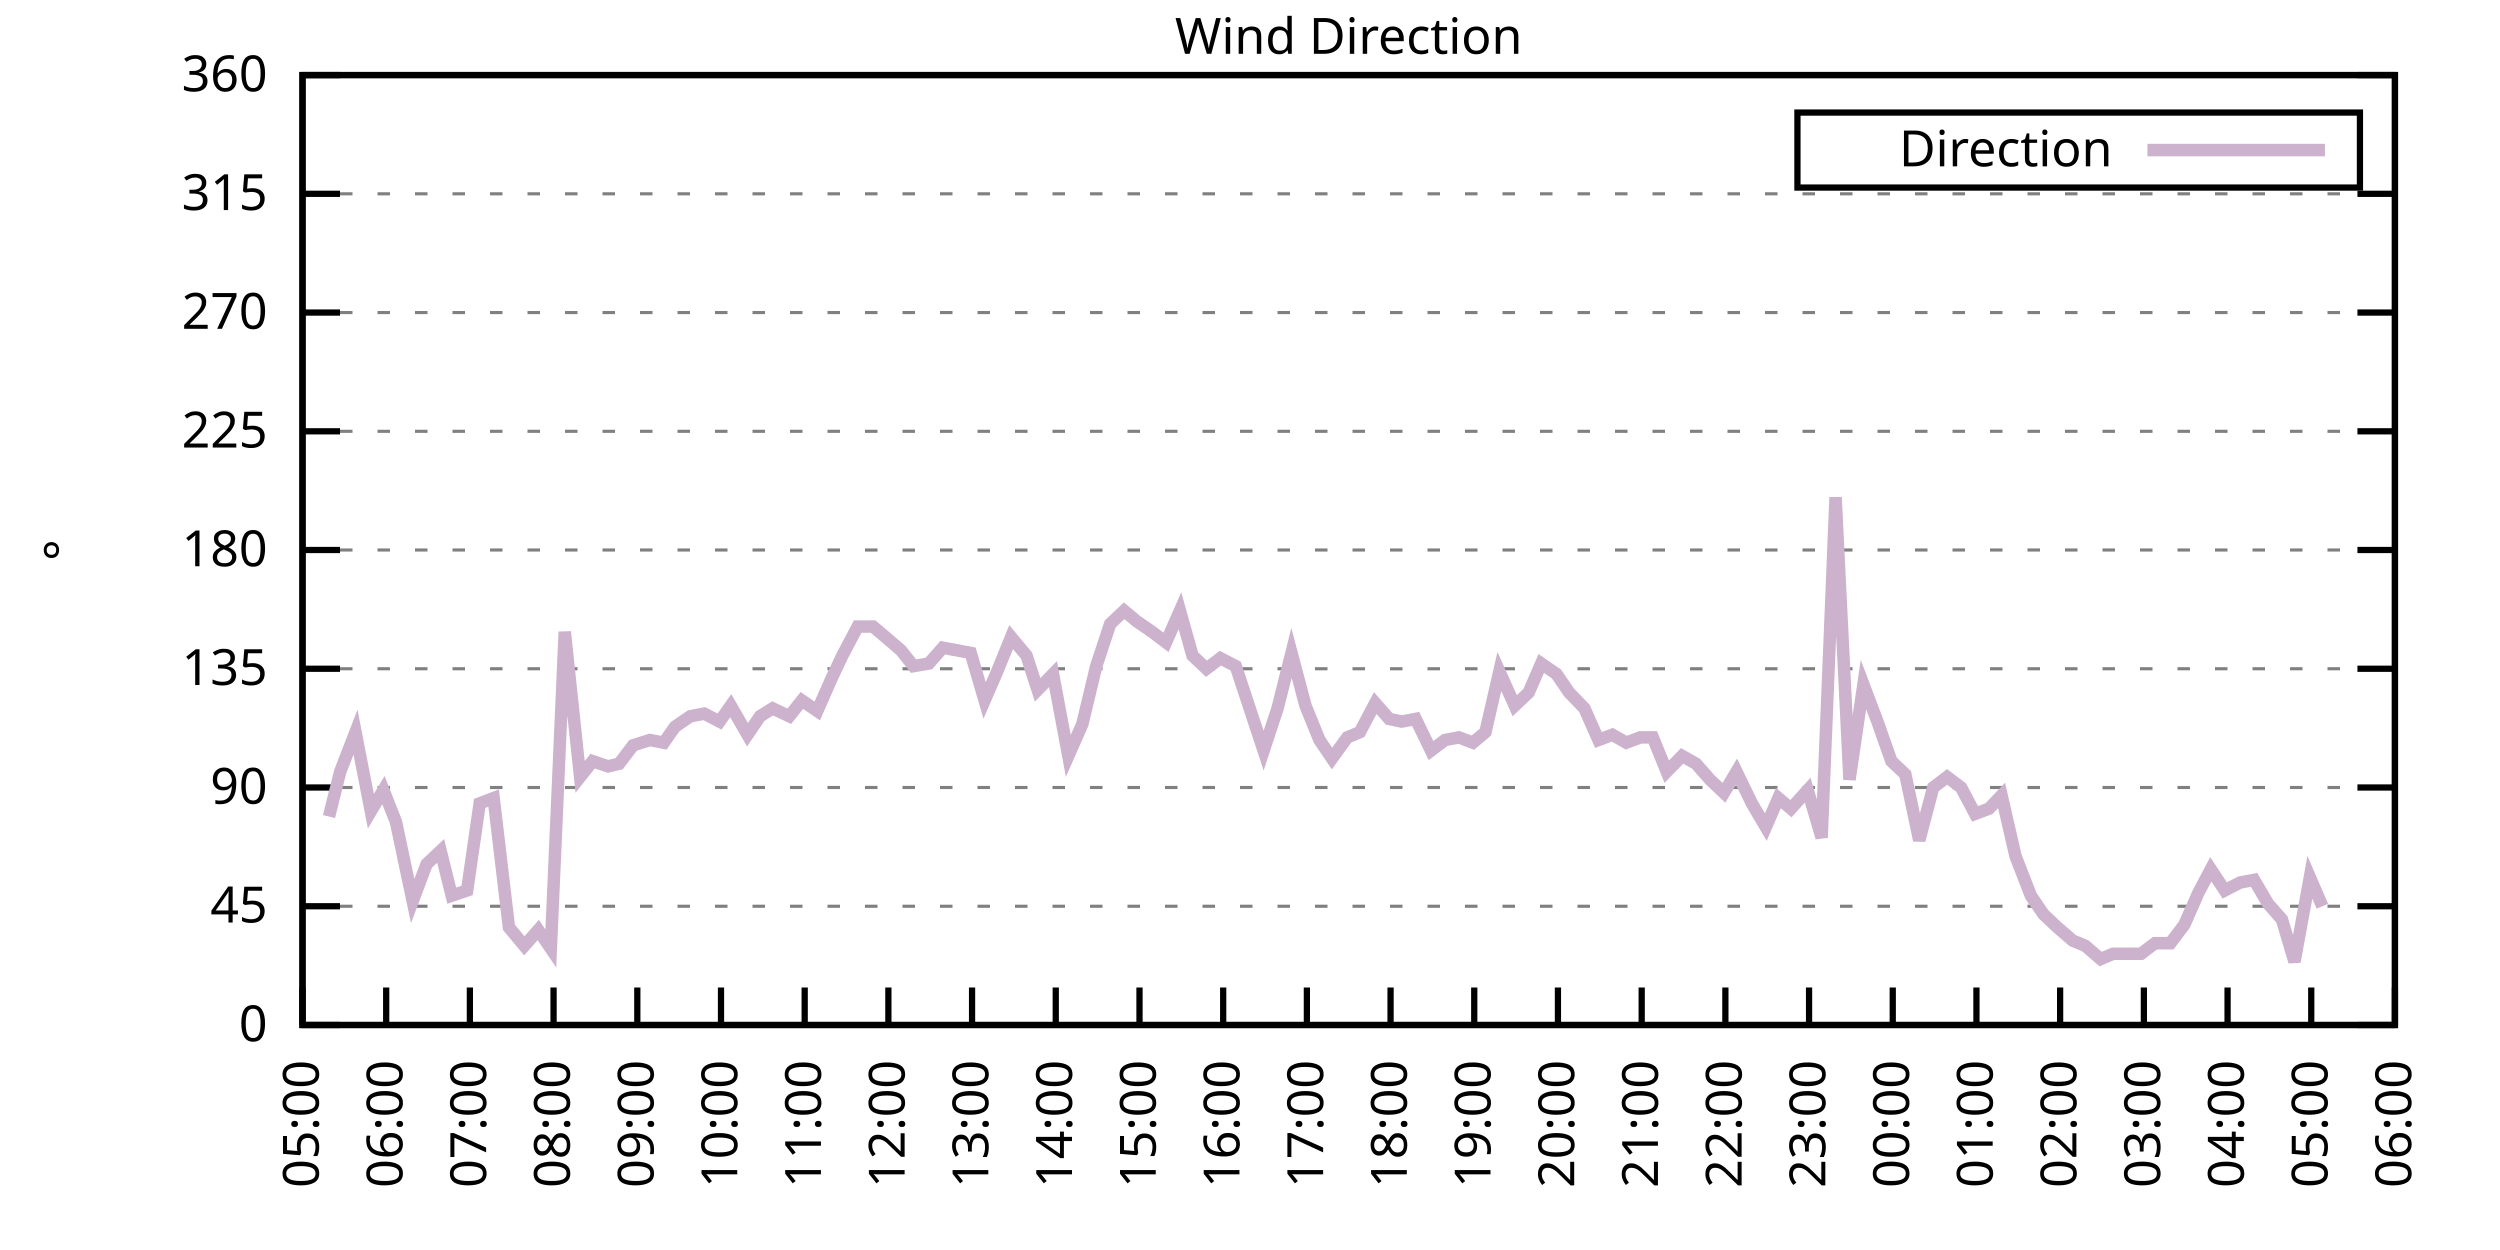
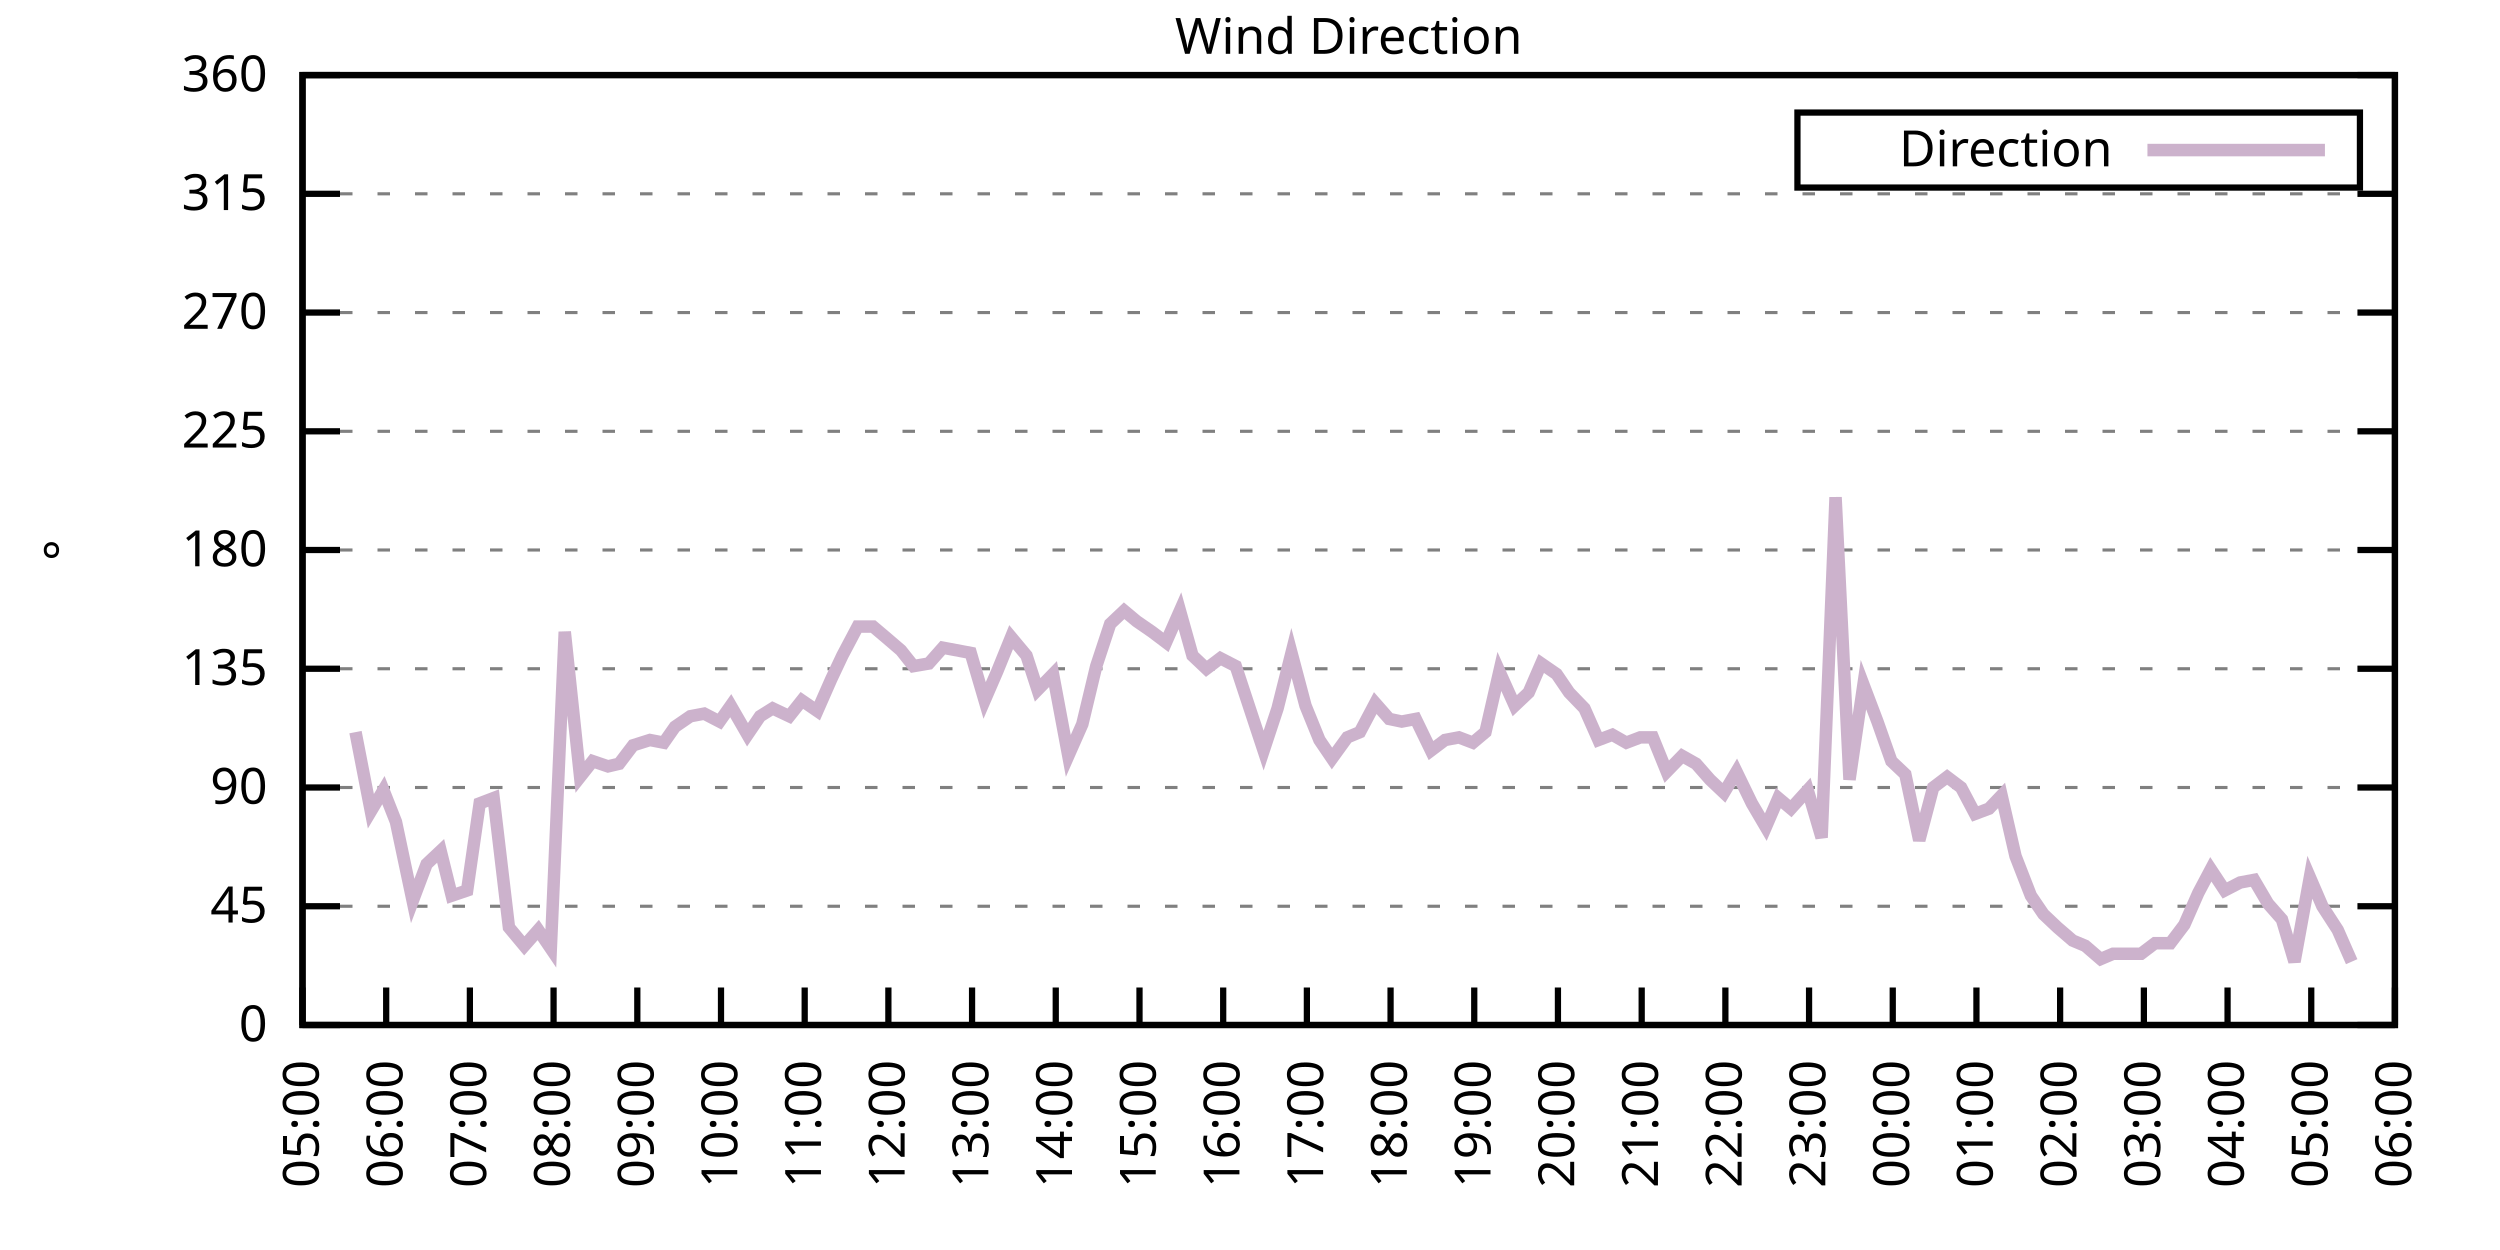
<svg xmlns="http://www.w3.org/2000/svg" xmlns:xlink="http://www.w3.org/1999/xlink" width="400" height="200" viewBox="0 0 400 200">
  <g id="gnuplot_canvas">
    <rect x="0" y="0" width="400" height="200" fill="none" />
    <defs>
      <circle id="gpDot" r="0.5" stroke-width="0.5" stroke="currentColor" />
      <path id="gpPt0" stroke-width="0.333" stroke="currentColor" d="M-1,0 h2 M0,-1 v2" />
      <path id="gpPt1" stroke-width="0.333" stroke="currentColor" d="M-1,-1 L1,1 M1,-1 L-1,1" />
      <path id="gpPt2" stroke-width="0.333" stroke="currentColor" d="M-1,0 L1,0 M0,-1 L0,1 M-1,-1 L1,1 M-1,1 L1,-1" />
      <rect id="gpPt3" stroke-width="0.333" stroke="currentColor" x="-1" y="-1" width="2" height="2" />
      <rect id="gpPt4" stroke-width="0.333" stroke="currentColor" fill="currentColor" x="-1" y="-1" width="2" height="2" />
      <circle id="gpPt5" stroke-width="0.333" stroke="currentColor" cx="0" cy="0" r="1" />
      <use xlink:href="#gpPt5" id="gpPt6" fill="currentColor" stroke="none" />
      <path id="gpPt7" stroke-width="0.333" stroke="currentColor" d="M0,-1.33 L-1.33,0.67 L1.33,0.67 z" />
      <use xlink:href="#gpPt7" id="gpPt8" fill="currentColor" stroke="none" />
      <use xlink:href="#gpPt7" id="gpPt9" stroke="currentColor" transform="rotate(180)" />
      <use xlink:href="#gpPt9" id="gpPt10" fill="currentColor" stroke="none" />
      <use xlink:href="#gpPt3" id="gpPt11" stroke="currentColor" transform="rotate(45)" />
      <use xlink:href="#gpPt11" id="gpPt12" fill="currentColor" stroke="none" />
      <path id="gpPt13" stroke-width="0.333" stroke="currentColor" d="M0,1.330 L1.265,0.411 L0.782,-1.067 L-0.782,-1.076 L-1.265,0.411 z" />
      <use xlink:href="#gpPt13" id="gpPt14" fill="currentColor" stroke="none" />
      <filter id="textbox" filterUnits="objectBoundingBox" x="0" y="0" height="1" width="1">
        <feFlood flood-color="white" flood-opacity="1" result="bgnd" />
        <feComposite in="SourceGraphic" in2="bgnd" operator="atop" />
      </filter>
      <filter id="greybox" filterUnits="objectBoundingBox" x="0" y="0" height="1" width="1">
        <feFlood flood-color="lightgrey" flood-opacity="1" result="grey" />
        <feComposite in="SourceGraphic" in2="grey" operator="atop" />
      </filter>
    </defs>
    <g fill="none" color="white" stroke="currentColor" stroke-width="1.00" stroke-linecap="butt" stroke-linejoin="miter">
</g>
    <g fill="none" color="black" stroke="currentColor" stroke-width="1.00" stroke-linecap="butt" stroke-linejoin="miter">
      <g stroke="none" shape-rendering="crispEdges">
        <polygon fill="rgb(255, 255, 255)" points="48.40,164.00 383.18,164.00 383.18,12.02 48.40,12.02 " />
      </g>
    </g>
    <g fill="none" color="black" stroke="currentColor" stroke-width="1.00" stroke-linecap="butt" stroke-linejoin="miter">
</g>
    <g fill="none" color="black" stroke="black" stroke-width="0.50" stroke-linecap="butt" stroke-linejoin="miter">
</g>
    <g fill="none" color="gray" stroke="currentColor" stroke-width="0.50" stroke-linecap="butt" stroke-linejoin="miter">
      <path stroke="gray" stroke-dasharray="2,4" class="gridline" d="M48.40,164.00 L383.19,164.00  " />
    </g>
    <g fill="none" color="gray" stroke="gray" stroke-width="1.00" stroke-linecap="butt" stroke-linejoin="miter">
</g>
    <g fill="none" color="black" stroke="currentColor" stroke-width="1.00" stroke-linecap="butt" stroke-linejoin="miter">
      <path stroke="black" d="M48.40,164.00 L54.40,164.00 M383.19,164.00 L377.19,164.00  " />
      <g transform="translate(42.80,166.60)" stroke="none" fill="black" font-family="Sans" font-size="8.00" text-anchor="end">
        <text>
          <tspan font-family="Sans"> 0</tspan>
        </text>
      </g>
    </g>
    <g fill="none" color="black" stroke="currentColor" stroke-width="1.00" stroke-linecap="butt" stroke-linejoin="miter">
</g>
    <g fill="none" color="black" stroke="black" stroke-width="0.50" stroke-linecap="butt" stroke-linejoin="miter">
</g>
    <g fill="none" color="gray" stroke="currentColor" stroke-width="0.50" stroke-linecap="butt" stroke-linejoin="miter">
      <path stroke="gray" stroke-dasharray="2,4" class="gridline" d="M48.40,145.00 L383.19,145.00  " />
    </g>
    <g fill="none" color="gray" stroke="gray" stroke-width="1.00" stroke-linecap="butt" stroke-linejoin="miter">
</g>
    <g fill="none" color="black" stroke="currentColor" stroke-width="1.00" stroke-linecap="butt" stroke-linejoin="miter">
      <path stroke="black" d="M48.40,145.00 L54.40,145.00 M383.19,145.00 L377.19,145.00  " />
      <g transform="translate(42.80,147.60)" stroke="none" fill="black" font-family="Sans" font-size="8.00" text-anchor="end">
        <text>
          <tspan font-family="Sans"> 45</tspan>
        </text>
      </g>
    </g>
    <g fill="none" color="black" stroke="currentColor" stroke-width="1.00" stroke-linecap="butt" stroke-linejoin="miter">
</g>
    <g fill="none" color="black" stroke="black" stroke-width="0.50" stroke-linecap="butt" stroke-linejoin="miter">
</g>
    <g fill="none" color="gray" stroke="currentColor" stroke-width="0.50" stroke-linecap="butt" stroke-linejoin="miter">
      <path stroke="gray" stroke-dasharray="2,4" class="gridline" d="M48.40,126.00 L383.19,126.00  " />
    </g>
    <g fill="none" color="gray" stroke="gray" stroke-width="1.00" stroke-linecap="butt" stroke-linejoin="miter">
</g>
    <g fill="none" color="black" stroke="currentColor" stroke-width="1.00" stroke-linecap="butt" stroke-linejoin="miter">
      <path stroke="black" d="M48.40,126.00 L54.40,126.00 M383.19,126.00 L377.19,126.00  " />
      <g transform="translate(42.80,128.60)" stroke="none" fill="black" font-family="Sans" font-size="8.00" text-anchor="end">
        <text>
          <tspan font-family="Sans"> 90</tspan>
        </text>
      </g>
    </g>
    <g fill="none" color="black" stroke="currentColor" stroke-width="1.00" stroke-linecap="butt" stroke-linejoin="miter">
</g>
    <g fill="none" color="black" stroke="black" stroke-width="0.50" stroke-linecap="butt" stroke-linejoin="miter">
</g>
    <g fill="none" color="gray" stroke="currentColor" stroke-width="0.50" stroke-linecap="butt" stroke-linejoin="miter">
      <path stroke="gray" stroke-dasharray="2,4" class="gridline" d="M48.40,107.00 L383.19,107.00  " />
    </g>
    <g fill="none" color="gray" stroke="gray" stroke-width="1.00" stroke-linecap="butt" stroke-linejoin="miter">
</g>
    <g fill="none" color="black" stroke="currentColor" stroke-width="1.00" stroke-linecap="butt" stroke-linejoin="miter">
      <path stroke="black" d="M48.40,107.00 L54.40,107.00 M383.19,107.00 L377.19,107.00  " />
      <g transform="translate(42.80,109.60)" stroke="none" fill="black" font-family="Sans" font-size="8.00" text-anchor="end">
        <text>
          <tspan font-family="Sans"> 135</tspan>
        </text>
      </g>
    </g>
    <g fill="none" color="black" stroke="currentColor" stroke-width="1.00" stroke-linecap="butt" stroke-linejoin="miter">
</g>
    <g fill="none" color="black" stroke="black" stroke-width="0.50" stroke-linecap="butt" stroke-linejoin="miter">
</g>
    <g fill="none" color="gray" stroke="currentColor" stroke-width="0.50" stroke-linecap="butt" stroke-linejoin="miter">
      <path stroke="gray" stroke-dasharray="2,4" class="gridline" d="M48.40,88.00 L383.19,88.00  " />
    </g>
    <g fill="none" color="gray" stroke="gray" stroke-width="1.00" stroke-linecap="butt" stroke-linejoin="miter">
</g>
    <g fill="none" color="black" stroke="currentColor" stroke-width="1.00" stroke-linecap="butt" stroke-linejoin="miter">
      <path stroke="black" d="M48.40,88.00 L54.40,88.00 M383.19,88.00 L377.19,88.00  " />
      <g transform="translate(42.80,90.60)" stroke="none" fill="black" font-family="Sans" font-size="8.00" text-anchor="end">
        <text>
          <tspan font-family="Sans"> 180</tspan>
        </text>
      </g>
    </g>
    <g fill="none" color="black" stroke="currentColor" stroke-width="1.00" stroke-linecap="butt" stroke-linejoin="miter">
</g>
    <g fill="none" color="black" stroke="black" stroke-width="0.50" stroke-linecap="butt" stroke-linejoin="miter">
</g>
    <g fill="none" color="gray" stroke="currentColor" stroke-width="0.50" stroke-linecap="butt" stroke-linejoin="miter">
      <path stroke="gray" stroke-dasharray="2,4" class="gridline" d="M48.40,69.01 L383.19,69.01  " />
    </g>
    <g fill="none" color="gray" stroke="gray" stroke-width="1.00" stroke-linecap="butt" stroke-linejoin="miter">
</g>
    <g fill="none" color="black" stroke="currentColor" stroke-width="1.00" stroke-linecap="butt" stroke-linejoin="miter">
      <path stroke="black" d="M48.40,69.01 L54.40,69.01 M383.19,69.01 L377.19,69.01  " />
      <g transform="translate(42.80,71.61)" stroke="none" fill="black" font-family="Sans" font-size="8.00" text-anchor="end">
        <text>
          <tspan font-family="Sans"> 225</tspan>
        </text>
      </g>
    </g>
    <g fill="none" color="black" stroke="currentColor" stroke-width="1.00" stroke-linecap="butt" stroke-linejoin="miter">
</g>
    <g fill="none" color="black" stroke="black" stroke-width="0.50" stroke-linecap="butt" stroke-linejoin="miter">
</g>
    <g fill="none" color="gray" stroke="currentColor" stroke-width="0.50" stroke-linecap="butt" stroke-linejoin="miter">
      <path stroke="gray" stroke-dasharray="2,4" class="gridline" d="M48.40,50.01 L383.19,50.01  " />
    </g>
    <g fill="none" color="gray" stroke="gray" stroke-width="1.00" stroke-linecap="butt" stroke-linejoin="miter">
</g>
    <g fill="none" color="black" stroke="currentColor" stroke-width="1.00" stroke-linecap="butt" stroke-linejoin="miter">
      <path stroke="black" d="M48.40,50.01 L54.40,50.01 M383.19,50.01 L377.19,50.01  " />
      <g transform="translate(42.80,52.61)" stroke="none" fill="black" font-family="Sans" font-size="8.00" text-anchor="end">
        <text>
          <tspan font-family="Sans"> 270</tspan>
        </text>
      </g>
    </g>
    <g fill="none" color="black" stroke="currentColor" stroke-width="1.00" stroke-linecap="butt" stroke-linejoin="miter">
</g>
    <g fill="none" color="black" stroke="black" stroke-width="0.50" stroke-linecap="butt" stroke-linejoin="miter">
</g>
    <g fill="none" color="gray" stroke="currentColor" stroke-width="0.50" stroke-linecap="butt" stroke-linejoin="miter">
      <path stroke="gray" stroke-dasharray="2,4" class="gridline" d="M48.40,31.01 L383.19,31.01  " />
    </g>
    <g fill="none" color="gray" stroke="gray" stroke-width="1.00" stroke-linecap="butt" stroke-linejoin="miter">
</g>
    <g fill="none" color="black" stroke="currentColor" stroke-width="1.00" stroke-linecap="butt" stroke-linejoin="miter">
      <path stroke="black" d="M48.40,31.01 L54.40,31.01 M383.19,31.01 L377.19,31.01  " />
      <g transform="translate(42.80,33.61)" stroke="none" fill="black" font-family="Sans" font-size="8.00" text-anchor="end">
        <text>
          <tspan font-family="Sans"> 315</tspan>
        </text>
      </g>
    </g>
    <g fill="none" color="black" stroke="currentColor" stroke-width="1.00" stroke-linecap="butt" stroke-linejoin="miter">
</g>
    <g fill="none" color="black" stroke="black" stroke-width="0.50" stroke-linecap="butt" stroke-linejoin="miter">
</g>
    <g fill="none" color="gray" stroke="currentColor" stroke-width="0.50" stroke-linecap="butt" stroke-linejoin="miter">
      <path stroke="gray" stroke-dasharray="2,4" class="gridline" d="M48.40,12.01 L383.19,12.01  " />
    </g>
    <g fill="none" color="gray" stroke="gray" stroke-width="1.00" stroke-linecap="butt" stroke-linejoin="miter">
</g>
    <g fill="none" color="black" stroke="currentColor" stroke-width="1.00" stroke-linecap="butt" stroke-linejoin="miter">
      <path stroke="black" d="M48.40,12.01 L54.40,12.01 M383.19,12.01 L377.19,12.01  " />
      <g transform="translate(42.80,14.61)" stroke="none" fill="black" font-family="Sans" font-size="8.00" text-anchor="end">
        <text>
          <tspan font-family="Sans"> 360</tspan>
        </text>
      </g>
    </g>
    <g fill="none" color="black" stroke="currentColor" stroke-width="1.00" stroke-linecap="butt" stroke-linejoin="miter">
      <path stroke="black" d="M48.40,164.00 L48.40,158.00  " />
      <g transform="translate(51.00,169.60) rotate(270.00)" stroke="none" fill="black" font-family="Sans" font-size="8.00" text-anchor="end">
        <text>
          <tspan font-family="Sans">05:00</tspan>
        </text>
      </g>
    </g>
    <g fill="none" color="black" stroke="currentColor" stroke-width="1.00" stroke-linecap="butt" stroke-linejoin="miter">
      <path stroke="black" d="M61.79,164.00 L61.79,158.00  " />
      <g transform="translate(64.39,169.60) rotate(270.00)" stroke="none" fill="black" font-family="Sans" font-size="8.00" text-anchor="end">
        <text>
          <tspan font-family="Sans">06:00</tspan>
        </text>
      </g>
    </g>
    <g fill="none" color="black" stroke="currentColor" stroke-width="1.00" stroke-linecap="butt" stroke-linejoin="miter">
      <path stroke="black" d="M75.18,164.00 L75.18,158.00  " />
      <g transform="translate(77.78,169.60) rotate(270.00)" stroke="none" fill="black" font-family="Sans" font-size="8.00" text-anchor="end">
        <text>
          <tspan font-family="Sans">07:00</tspan>
        </text>
      </g>
    </g>
    <g fill="none" color="black" stroke="currentColor" stroke-width="1.00" stroke-linecap="butt" stroke-linejoin="miter">
      <path stroke="black" d="M88.57,164.00 L88.57,158.00  " />
      <g transform="translate(91.17,169.60) rotate(270.00)" stroke="none" fill="black" font-family="Sans" font-size="8.00" text-anchor="end">
        <text>
          <tspan font-family="Sans">08:00</tspan>
        </text>
      </g>
    </g>
    <g fill="none" color="black" stroke="currentColor" stroke-width="1.00" stroke-linecap="butt" stroke-linejoin="miter">
      <path stroke="black" d="M101.97,164.00 L101.97,158.00  " />
      <g transform="translate(104.57,169.60) rotate(270.00)" stroke="none" fill="black" font-family="Sans" font-size="8.00" text-anchor="end">
        <text>
          <tspan font-family="Sans">09:00</tspan>
        </text>
      </g>
    </g>
    <g fill="none" color="black" stroke="currentColor" stroke-width="1.00" stroke-linecap="butt" stroke-linejoin="miter">
      <path stroke="black" d="M115.36,164.00 L115.36,158.00  " />
      <g transform="translate(117.96,169.60) rotate(270.00)" stroke="none" fill="black" font-family="Sans" font-size="8.00" text-anchor="end">
        <text>
          <tspan font-family="Sans">10:00</tspan>
        </text>
      </g>
    </g>
    <g fill="none" color="black" stroke="currentColor" stroke-width="1.00" stroke-linecap="butt" stroke-linejoin="miter">
      <path stroke="black" d="M128.75,164.00 L128.75,158.00  " />
      <g transform="translate(131.35,169.60) rotate(270.00)" stroke="none" fill="black" font-family="Sans" font-size="8.00" text-anchor="end">
        <text>
          <tspan font-family="Sans">11:00</tspan>
        </text>
      </g>
    </g>
    <g fill="none" color="black" stroke="currentColor" stroke-width="1.00" stroke-linecap="butt" stroke-linejoin="miter">
      <path stroke="black" d="M142.14,164.00 L142.14,158.00  " />
      <g transform="translate(144.74,169.60) rotate(270.00)" stroke="none" fill="black" font-family="Sans" font-size="8.00" text-anchor="end">
        <text>
          <tspan font-family="Sans">12:00</tspan>
        </text>
      </g>
    </g>
    <g fill="none" color="black" stroke="currentColor" stroke-width="1.00" stroke-linecap="butt" stroke-linejoin="miter">
      <path stroke="black" d="M155.53,164.00 L155.53,158.00  " />
      <g transform="translate(158.13,169.60) rotate(270.00)" stroke="none" fill="black" font-family="Sans" font-size="8.00" text-anchor="end">
        <text>
          <tspan font-family="Sans">13:00</tspan>
        </text>
      </g>
    </g>
    <g fill="none" color="black" stroke="currentColor" stroke-width="1.00" stroke-linecap="butt" stroke-linejoin="miter">
      <path stroke="black" d="M168.92,164.00 L168.92,158.00  " />
      <g transform="translate(171.52,169.60) rotate(270.00)" stroke="none" fill="black" font-family="Sans" font-size="8.00" text-anchor="end">
        <text>
          <tspan font-family="Sans">14:00</tspan>
        </text>
      </g>
    </g>
    <g fill="none" color="black" stroke="currentColor" stroke-width="1.00" stroke-linecap="butt" stroke-linejoin="miter">
      <path stroke="black" d="M182.32,164.00 L182.32,158.00  " />
      <g transform="translate(184.92,169.60) rotate(270.00)" stroke="none" fill="black" font-family="Sans" font-size="8.00" text-anchor="end">
        <text>
          <tspan font-family="Sans">15:00</tspan>
        </text>
      </g>
    </g>
    <g fill="none" color="black" stroke="currentColor" stroke-width="1.00" stroke-linecap="butt" stroke-linejoin="miter">
      <path stroke="black" d="M195.71,164.00 L195.71,158.00  " />
      <g transform="translate(198.31,169.60) rotate(270.00)" stroke="none" fill="black" font-family="Sans" font-size="8.00" text-anchor="end">
        <text>
          <tspan font-family="Sans">16:00</tspan>
        </text>
      </g>
    </g>
    <g fill="none" color="black" stroke="currentColor" stroke-width="1.00" stroke-linecap="butt" stroke-linejoin="miter">
      <path stroke="black" d="M209.10,164.00 L209.10,158.00  " />
      <g transform="translate(211.70,169.60) rotate(270.00)" stroke="none" fill="black" font-family="Sans" font-size="8.00" text-anchor="end">
        <text>
          <tspan font-family="Sans">17:00</tspan>
        </text>
      </g>
    </g>
    <g fill="none" color="black" stroke="currentColor" stroke-width="1.00" stroke-linecap="butt" stroke-linejoin="miter">
      <path stroke="black" d="M222.49,164.00 L222.49,158.00  " />
      <g transform="translate(225.09,169.60) rotate(270.00)" stroke="none" fill="black" font-family="Sans" font-size="8.00" text-anchor="end">
        <text>
          <tspan font-family="Sans">18:00</tspan>
        </text>
      </g>
    </g>
    <g fill="none" color="black" stroke="currentColor" stroke-width="1.00" stroke-linecap="butt" stroke-linejoin="miter">
      <path stroke="black" d="M235.88,164.00 L235.88,158.00  " />
      <g transform="translate(238.48,169.60) rotate(270.00)" stroke="none" fill="black" font-family="Sans" font-size="8.00" text-anchor="end">
        <text>
          <tspan font-family="Sans">19:00</tspan>
        </text>
      </g>
    </g>
    <g fill="none" color="black" stroke="currentColor" stroke-width="1.00" stroke-linecap="butt" stroke-linejoin="miter">
      <path stroke="black" d="M249.27,164.00 L249.27,158.00  " />
      <g transform="translate(251.87,169.60) rotate(270.00)" stroke="none" fill="black" font-family="Sans" font-size="8.00" text-anchor="end">
        <text>
          <tspan font-family="Sans">20:00</tspan>
        </text>
      </g>
    </g>
    <g fill="none" color="black" stroke="currentColor" stroke-width="1.00" stroke-linecap="butt" stroke-linejoin="miter">
      <path stroke="black" d="M262.67,164.00 L262.67,158.00  " />
      <g transform="translate(265.27,169.60) rotate(270.00)" stroke="none" fill="black" font-family="Sans" font-size="8.00" text-anchor="end">
        <text>
          <tspan font-family="Sans">21:00</tspan>
        </text>
      </g>
    </g>
    <g fill="none" color="black" stroke="currentColor" stroke-width="1.00" stroke-linecap="butt" stroke-linejoin="miter">
      <path stroke="black" d="M276.06,164.00 L276.06,158.00  " />
      <g transform="translate(278.66,169.60) rotate(270.00)" stroke="none" fill="black" font-family="Sans" font-size="8.00" text-anchor="end">
        <text>
          <tspan font-family="Sans">22:00</tspan>
        </text>
      </g>
    </g>
    <g fill="none" color="black" stroke="currentColor" stroke-width="1.00" stroke-linecap="butt" stroke-linejoin="miter">
      <path stroke="black" d="M289.45,164.00 L289.45,158.00  " />
      <g transform="translate(292.05,169.60) rotate(270.00)" stroke="none" fill="black" font-family="Sans" font-size="8.00" text-anchor="end">
        <text>
          <tspan font-family="Sans">23:00</tspan>
        </text>
      </g>
    </g>
    <g fill="none" color="black" stroke="currentColor" stroke-width="1.00" stroke-linecap="butt" stroke-linejoin="miter">
      <path stroke="black" d="M302.84,164.00 L302.84,158.00  " />
      <g transform="translate(305.44,169.60) rotate(270.00)" stroke="none" fill="black" font-family="Sans" font-size="8.00" text-anchor="end">
        <text>
          <tspan font-family="Sans">00:00</tspan>
        </text>
      </g>
    </g>
    <g fill="none" color="black" stroke="currentColor" stroke-width="1.00" stroke-linecap="butt" stroke-linejoin="miter">
      <path stroke="black" d="M316.23,164.00 L316.23,158.00  " />
      <g transform="translate(318.83,169.60) rotate(270.00)" stroke="none" fill="black" font-family="Sans" font-size="8.00" text-anchor="end">
        <text>
          <tspan font-family="Sans">01:00</tspan>
        </text>
      </g>
    </g>
    <g fill="none" color="black" stroke="currentColor" stroke-width="1.00" stroke-linecap="butt" stroke-linejoin="miter">
      <path stroke="black" d="M329.62,164.00 L329.62,158.00  " />
      <g transform="translate(332.22,169.60) rotate(270.00)" stroke="none" fill="black" font-family="Sans" font-size="8.00" text-anchor="end">
        <text>
          <tspan font-family="Sans">02:00</tspan>
        </text>
      </g>
    </g>
    <g fill="none" color="black" stroke="currentColor" stroke-width="1.00" stroke-linecap="butt" stroke-linejoin="miter">
      <path stroke="black" d="M343.02,164.00 L343.02,158.00  " />
      <g transform="translate(345.62,169.60) rotate(270.00)" stroke="none" fill="black" font-family="Sans" font-size="8.00" text-anchor="end">
        <text>
          <tspan font-family="Sans">03:00</tspan>
        </text>
      </g>
    </g>
    <g fill="none" color="black" stroke="currentColor" stroke-width="1.00" stroke-linecap="butt" stroke-linejoin="miter">
      <path stroke="black" d="M356.41,164.00 L356.41,158.00  " />
      <g transform="translate(359.01,169.60) rotate(270.00)" stroke="none" fill="black" font-family="Sans" font-size="8.00" text-anchor="end">
        <text>
          <tspan font-family="Sans">04:00</tspan>
        </text>
      </g>
    </g>
    <g fill="none" color="black" stroke="currentColor" stroke-width="1.00" stroke-linecap="butt" stroke-linejoin="miter">
      <path stroke="black" d="M369.80,164.00 L369.80,158.00  " />
      <g transform="translate(372.40,169.60) rotate(270.00)" stroke="none" fill="black" font-family="Sans" font-size="8.00" text-anchor="end">
        <text>
          <tspan font-family="Sans">05:00</tspan>
        </text>
      </g>
    </g>
    <g fill="none" color="black" stroke="currentColor" stroke-width="1.00" stroke-linecap="butt" stroke-linejoin="miter">
      <path stroke="black" d="M383.19,164.00 L383.19,158.00  " />
      <g transform="translate(385.79,169.60) rotate(270.00)" stroke="none" fill="black" font-family="Sans" font-size="8.00" text-anchor="end">
        <text>
          <tspan font-family="Sans">06:00</tspan>
        </text>
      </g>
    </g>
    <g fill="none" color="black" stroke="currentColor" stroke-width="1.00" stroke-linecap="butt" stroke-linejoin="miter">
</g>
    <g fill="none" color="black" stroke="currentColor" stroke-width="1.00" stroke-linecap="butt" stroke-linejoin="miter">
      <path stroke="black" d="M48.40,12.01 L48.40,164.00 L383.19,164.00 L383.19,12.01 L48.40,12.01 Z  " />
    </g>
    <g fill="none" color="black" stroke="currentColor" stroke-width="1.00" stroke-linecap="butt" stroke-linejoin="miter">
</g>
    <g fill="none" color="black" stroke="currentColor" stroke-width="1.00" stroke-linecap="butt" stroke-linejoin="miter">
      <path stroke="black" d="M287.59,30.01 L287.59,18.01 L377.59,18.01 L377.59,30.01 L287.59,30.01 Z  " />
    </g>
    <g id="Wind_direction_plot_1">
      <g fill="none" color="white" stroke="black" stroke-width="2.00" stroke-linecap="butt" stroke-linejoin="miter">
</g>
      <g fill="none" color="black" stroke="currentColor" stroke-width="2.00" stroke-linecap="butt" stroke-linejoin="miter">
        <g transform="translate(337.99,26.61)" stroke="none" fill="black" font-family="Sans" font-size="8.00" text-anchor="end">
          <text>
            <tspan font-family="Sans">Direction</tspan>
          </text>
        </g>
      </g>
      <g fill="none" color="black" stroke="currentColor" stroke-width="2.00" stroke-linecap="butt" stroke-linejoin="miter">
-         <path stroke="rgb(204, 178, 204)" d="M343.59,24.01 L371.99,24.01 M52.64,130.65 L54.43,123.47 L56.88,117.14 L59.34,129.80 L61.35,126.42 L63.35,131.49   L66.03,144.16 L68.26,138.25 L70.50,136.14 L72.28,143.31 L74.74,142.47 L76.75,128.54 L78.98,127.69 L81.43,148.38   L83.89,151.33 L86.12,148.80 L88.13,151.76 L90.36,101.09 L92.82,124.31 L94.82,121.78 L97.28,122.62 L99.06,122.20   L101.30,119.25 L103.98,118.40 L106.21,118.83 L107.99,116.29 L110.45,114.60 L112.68,114.18 L115.13,115.45 L116.92,112.91   L119.60,117.56 L121.61,114.60 L123.62,113.34 L126.29,114.60 L128.30,112.07 L130.76,113.76 L132.99,108.69 L134.78,104.89   L137.23,100.25 L139.69,100.25 L141.69,101.94 L144.15,104.05 L146.16,106.58 L148.61,106.16 L150.85,103.63 L153.08,104.05   L155.31,104.47 L157.54,112.07 L159.55,107.43 L161.78,101.94 L164.24,104.89 L166.02,110.38 L168.48,107.85 L170.93,120.94   L173.17,115.87 L175.40,106.58 L177.63,99.83 L179.86,97.72 L181.87,99.40 L184.32,101.09 L186.56,102.78 L188.79,97.72   L190.80,104.89 L193.03,107.00 L195.26,105.31 L197.72,106.58 L199.95,113.34 L202.18,120.09 L204.41,113.34 L206.64,104.47   L208.88,112.91 L211.11,118.40 L213.12,121.36 L215.57,117.98 L217.58,117.14 L220.04,112.49 L222.27,115.03 L224.28,115.45   L226.51,115.03 L228.96,120.09 L231.20,118.40 L233.43,117.98 L235.66,118.83 L237.67,117.14 L239.90,107.43 L242.36,112.91   L244.59,110.80 L246.60,106.16 L249.05,107.85 L251.06,110.80 L253.51,113.34 L255.75,118.40 L257.98,117.56 L260.21,118.83   L262.44,117.98 L264.45,117.98 L266.68,123.47 L269.14,120.94 L271.37,122.20 L273.60,124.74 L275.83,126.85 L277.84,123.47   L280.30,128.54 L282.53,132.34 L284.54,127.69 L286.55,129.38 L289.23,126.42 L291.46,134.02 L293.69,79.56 L295.92,124.74   L298.15,109.54 L300.39,115.45 L302.62,121.78 L304.85,123.89 L307.08,134.45 L309.31,126.00 L311.54,124.31 L313.78,126.00   L316.01,130.22 L318.24,129.38 L320.25,127.27 L322.48,136.98 L324.94,143.31 L326.95,146.27 L329.18,148.38 L331.63,150.49   L333.64,151.33 L336.10,153.45 L338.10,152.60 L340.56,152.60 L342.57,152.60 L344.80,150.91 L347.26,150.91 L349.49,147.96   L351.72,142.89 L353.73,139.09 L355.96,142.47 L358.42,141.20 L360.65,140.78 L362.88,144.58 L365.11,147.11 L367.12,153.87   L369.58,140.36 L371.58,145.00  " />
+         <path stroke="rgb(204, 178, 204)" d="M343.59,24.01 L371.99,24.01 M56.88,117.14 L59.34,129.80 L61.35,126.42 L63.35,131.49 L66.03,144.16 L68.26,138.25   L70.50,136.14 L72.28,143.31 L74.74,142.47 L76.75,128.54 L78.98,127.69 L81.43,148.38 L83.89,151.33 L86.12,148.80   L88.13,151.76 L90.36,101.09 L92.82,124.31 L94.82,121.78 L97.28,122.62 L99.06,122.20 L101.30,119.25 L103.98,118.40   L106.21,118.83 L107.99,116.29 L110.45,114.60 L112.68,114.18 L115.13,115.45 L116.92,112.91 L119.60,117.56 L121.61,114.60   L123.62,113.34 L126.29,114.60 L128.30,112.07 L130.76,113.76 L132.99,108.69 L134.78,104.89 L137.23,100.25 L139.69,100.25   L141.69,101.94 L144.15,104.05 L146.16,106.58 L148.61,106.16 L150.85,103.63 L153.08,104.05 L155.31,104.47 L157.54,112.07   L159.55,107.43 L161.78,101.94 L164.24,104.89 L166.02,110.38 L168.48,107.85 L170.93,120.94 L173.17,115.87 L175.40,106.58   L177.63,99.83 L179.86,97.72 L181.87,99.40 L184.32,101.09 L186.56,102.78 L188.79,97.72 L190.80,104.89 L193.03,107.00   L195.26,105.31 L197.72,106.58 L199.95,113.34 L202.18,120.09 L204.41,113.34 L206.64,104.47 L208.88,112.91 L211.11,118.40   L213.12,121.36 L215.57,117.98 L217.58,117.14 L220.04,112.49 L222.27,115.03 L224.28,115.45 L226.51,115.03 L228.96,120.09   L231.20,118.40 L233.43,117.98 L235.66,118.83 L237.67,117.14 L239.90,107.43 L242.36,112.91 L244.59,110.80 L246.60,106.16   L249.05,107.85 L251.06,110.80 L253.51,113.34 L255.75,118.40 L257.98,117.56 L260.21,118.83 L262.44,117.98 L264.45,117.98   L266.68,123.47 L269.14,120.94 L271.37,122.20 L273.60,124.74 L275.83,126.85 L277.84,123.47 L280.30,128.54 L282.53,132.34   L284.54,127.69 L286.55,129.38 L289.23,126.42 L291.46,134.02 L293.69,79.56 L295.92,124.74 L298.15,109.54 L300.39,115.45   L302.62,121.78 L304.85,123.89 L307.08,134.45 L309.31,126.00 L311.54,124.31 L313.78,126.00 L316.01,130.22 L318.24,129.38   L320.25,127.27 L322.48,136.98 L324.94,143.31 L326.95,146.27 L329.18,148.38 L331.63,150.49 L333.64,151.33 L336.10,153.45   L338.10,152.60 L340.56,152.60 L342.57,152.60 L344.80,150.91 L347.26,150.91 L349.49,147.96 L351.72,142.89 L353.73,139.09   L355.96,142.47 L358.42,141.20 L360.65,140.78 L362.88,144.58 L365.11,147.11 L367.12,153.87 L369.58,140.36 L371.58,145.00   L374.04,148.80 L376.27,153.87  " />
      </g>
    </g>
    <g fill="none" color="black" stroke="currentColor" stroke-width="2.00" stroke-linecap="butt" stroke-linejoin="miter">
</g>
    <g fill="none" color="black" stroke="black" stroke-width="1.00" stroke-linecap="butt" stroke-linejoin="miter">
</g>
    <g fill="none" color="black" stroke="currentColor" stroke-width="1.00" stroke-linecap="butt" stroke-linejoin="miter">
      <path stroke="black" d="M48.40,12.01 L48.40,164.00 L383.19,164.00 L383.19,12.01 L48.40,12.01 Z  " />
      <g transform="translate(12.80,88.01) rotate(270.00)" stroke="none" fill="black" font-family="Sans" font-size="8.00" text-anchor="middle">
        <text>
          <tspan font-family="Sans">°</tspan>
        </text>
      </g>
    </g>
    <g fill="none" color="black" stroke="currentColor" stroke-width="1.00" stroke-linecap="butt" stroke-linejoin="miter">
</g>
    <g fill="none" color="black" stroke="currentColor" stroke-width="1.00" stroke-linecap="butt" stroke-linejoin="miter">
      <g transform="translate(215.79,8.61)" stroke="none" fill="black" font-family="Sans" font-size="8.00" text-anchor="middle">
        <text>
          <tspan font-family="Sans">Wind Direction</tspan>
        </text>
      </g>
    </g>
    <g fill="none" color="black" stroke="currentColor" stroke-width="1.00" stroke-linecap="butt" stroke-linejoin="miter">
</g>
  </g>
</svg>
